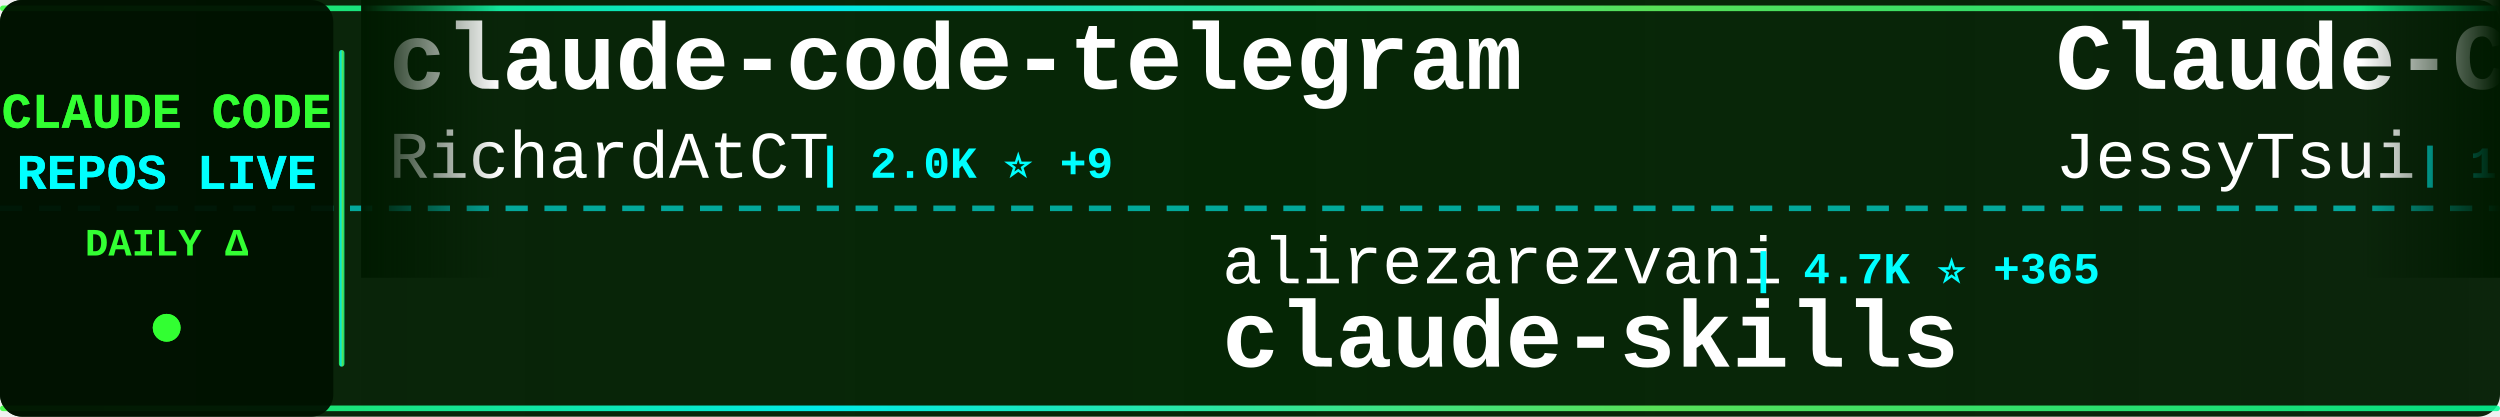
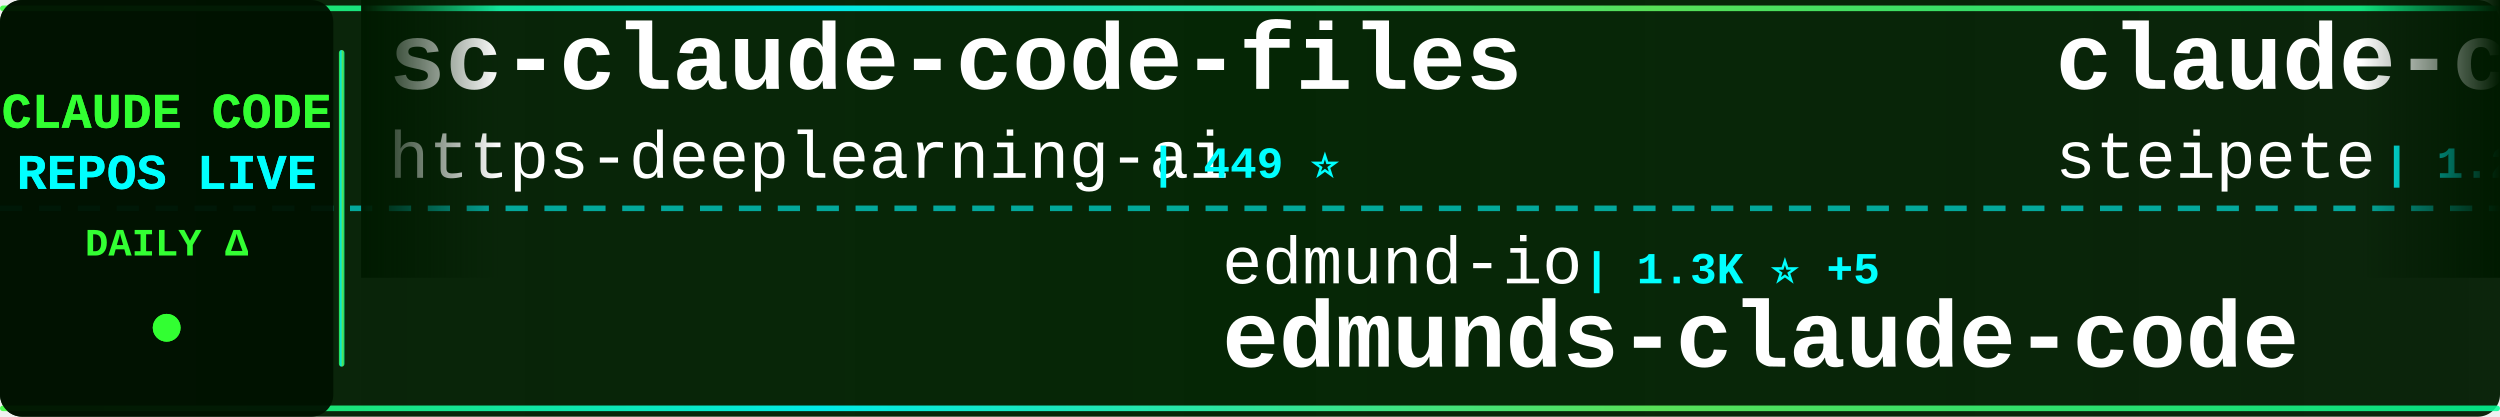
<svg xmlns="http://www.w3.org/2000/svg" width="900" height="150">
  <defs>
    <linearGradient id="tickerBg" x1="0%" y1="0%" x2="100%" y2="0%">
      <stop offset="0%" style="stop-color:#001a00;stop-opacity:0.95" />
      <stop offset="50%" style="stop-color:#002200;stop-opacity:0.98" />
      <stop offset="100%" style="stop-color:#001a00;stop-opacity:0.95" />
    </linearGradient>
    <linearGradient id="borderGrad" x1="0%" y1="0%" x2="100%" y2="0%">
      <stop offset="0%" style="stop-color:#33ff33;stop-opacity:0.85">
        <animate attributeName="stop-opacity" values="0.85;1;0.85" dur="2s" repeatCount="indefinite" />
      </stop>
      <stop offset="33%" style="stop-color:#00ffff;stop-opacity:0.9">
        <animate attributeName="stop-opacity" values="0.9;1;0.9" dur="2.2s" repeatCount="indefinite" />
      </stop>
      <stop offset="66%" style="stop-color:#66ff66;stop-opacity:0.85">
        <animate attributeName="stop-opacity" values="0.85;1;0.85" dur="1.8s" repeatCount="indefinite" />
      </stop>
      <stop offset="100%" style="stop-color:#00ff99;stop-opacity:0.85">
        <animate attributeName="stop-opacity" values="0.85;1;0.85" dur="2s" repeatCount="indefinite" />
      </stop>
    </linearGradient>
    <filter id="textGlow">
      <feGaussianBlur stdDeviation="0.1" result="coloredBlur" />
      <feMerge>
        <feMergeNode in="coloredBlur" />
        <feMergeNode in="SourceGraphic" />
      </feMerge>
    </filter>
    <filter id="metricGlow">
      <feGaussianBlur stdDeviation="0.2" result="coloredBlur" />
      <feMerge>
        <feMergeNode in="coloredBlur" />
        <feMergeNode in="SourceGraphic" />
      </feMerge>
    </filter>
    <linearGradient id="leftFade" x1="0%" y1="0%" x2="100%" y2="0%">
      <stop offset="0%" style="stop-color:#001a00;stop-opacity:1" />
      <stop offset="100%" style="stop-color:#001a00;stop-opacity:0" />
    </linearGradient>
    <linearGradient id="rightFade" x1="0%" y1="0%" x2="100%" y2="0%">
      <stop offset="0%" style="stop-color:#001a00;stop-opacity:0" />
      <stop offset="100%" style="stop-color:#001a00;stop-opacity:1" />
    </linearGradient>
  </defs>
  <rect width="900" height="150" fill="url(#tickerBg)" rx="8" />
  <rect x="0" y="2" width="900" height="2" fill="url(#borderGrad)" rx="1" />
  <rect x="0" y="146" width="900" height="2" fill="url(#borderGrad)" rx="1" />
  <line x1="0" y1="75" x2="900" y2="75" stroke="#00ffff" stroke-width="2" stroke-dasharray="8 6" opacity="0.6" />
  <rect x="0" y="0" width="120" height="150" fill="#001100" opacity="0.95" rx="8" />
  <text x="60" y="46" font-family="'Courier New', monospace" font-size="18" font-weight="bold" fill="#33ff33" text-anchor="middle" filter="url(#textGlow)">
    CLAUDE CODE
  </text>
  <text x="60" y="68" font-family="'Courier New', monospace" font-size="18" font-weight="bold" fill="#00ffff" text-anchor="middle" filter="url(#textGlow)">
    REPOS LIVE
  </text>
  <text x="60" y="92" font-family="'Courier New', monospace" font-size="14" font-weight="bold" fill="#33ff33" text-anchor="middle">
    DAILY Δ
  </text>
  <circle cx="60" cy="118" r="5" fill="#33ff33" filter="url(#metricGlow)">
    <animate attributeName="r" values="4;6;4" dur="1.5s" repeatCount="indefinite" />
    <animate attributeName="opacity" values="0.6;1;0.6" dur="1.5s" repeatCount="indefinite" />
  </circle>
  <rect x="122" y="18" width="2" height="114" fill="url(#borderGrad)" rx="1" />
  <clipPath id="tickerClip">
    <rect x="130" y="0" width="770" height="150" />
  </clipPath>
  <g clip-path="url(#tickerClip)">
    <g id="tickerItems">
      <animateTransform attributeName="transform" attributeType="XML" type="translate" from="0 0" to="-3000 0" dur="54s" repeatCount="indefinite" />
      <g transform="translate(0, 0)">
-         <text x="140" y="32" font-family="'Courier New', monospace" font-size="34" font-weight="bold" fill="#ffffff">claude-code-telegram</text>
-         <text x="140" y="64" font-family="'Courier New', monospace" font-size="24" font-weight="normal" fill="#ffffff" opacity="1.0">RichardAtCT</text>
-         <text x="294" y="64" font-family="'Courier New', monospace" font-size="16" font-weight="bold" fill="#00ffff"> | 2.0K ⭐ +9</text>
-       </g>
-       <g transform="translate(300, 0)">
-         <text x="140" y="102" font-family="'Courier New', monospace" font-size="24" font-weight="normal" fill="#ffffff" opacity="1.0">alirezarezvani</text>
-         <text x="330" y="102" font-family="'Courier New', monospace" font-size="16" font-weight="bold" fill="#00ffff"> | 4.7K ⭐ +365</text>
-         <text x="140" y="132" font-family="'Courier New', monospace" font-size="34" font-weight="bold" fill="#ffffff">claude-skills</text>
-       </g>
-       <g transform="translate(600, 0)">
-         <text x="140" y="32" font-family="'Courier New', monospace" font-size="34" font-weight="bold" fill="#ffffff">Claude-Code-Remote</text>
-         <text x="140" y="64" font-family="'Courier New', monospace" font-size="24" font-weight="normal" fill="#ffffff" opacity="1.0">JessyTsui</text>
-         <text x="270" y="64" font-family="'Courier New', monospace" font-size="16" font-weight="bold" fill="#00ffff"> | 1.2K ⭐ +4</text>
-       </g>
-       <g transform="translate(900, 0)">
-         <text x="140" y="102" font-family="'Courier New', monospace" font-size="24" font-weight="normal" fill="#ffffff" opacity="1.0">anomalyco</text>
-         <text x="270" y="102" font-family="'Courier New', monospace" font-size="16" font-weight="bold" fill="#00ffff"> | 121.2K ⭐ +724</text>
-         <text x="140" y="132" font-family="'Courier New', monospace" font-size="34" font-weight="bold" fill="#ffffff">opencode</text>
-       </g>
-       <g transform="translate(1200, 0)">
-         <text x="140" y="32" font-family="'Courier New', monospace" font-size="34" font-weight="bold" fill="#ffffff">claude-code-prompt-impro...</text>
-         <text x="140" y="64" font-family="'Courier New', monospace" font-size="24" font-weight="normal" fill="#ffffff" opacity="1.0">severity1</text>
-         <text x="270" y="64" font-family="'Courier New', monospace" font-size="16" font-weight="bold" fill="#00ffff"> | 1.2K ⭐ +2</text>
-       </g>
-       <g transform="translate(1500, 0)">
-         <text x="140" y="102" font-family="'Courier New', monospace" font-size="24" font-weight="normal" fill="#ffffff" opacity="1.0">ding113</text>
-         <text x="246" y="102" font-family="'Courier New', monospace" font-size="16" font-weight="bold" fill="#00ffff"> | 1.8K ⭐ +51</text>
-         <text x="140" y="132" font-family="'Courier New', monospace" font-size="34" font-weight="bold" fill="#ffffff">claude-code-hub</text>
-       </g>
-       <g transform="translate(1800, 0)">
-         <text x="140" y="32" font-family="'Courier New', monospace" font-size="34" font-weight="bold" fill="#ffffff">edmunds-claude-code</text>
-         <text x="140" y="64" font-family="'Courier New', monospace" font-size="24" font-weight="normal" fill="#ffffff" opacity="1.0">edmund-io</text>
-         <text x="270" y="64" font-family="'Courier New', monospace" font-size="16" font-weight="bold" fill="#00ffff"> | 1.3K ⭐ +4</text>
-       </g>
-       <g transform="translate(2100, 0)">
-         <text x="140" y="102" font-family="'Courier New', monospace" font-size="24" font-weight="normal" fill="#ffffff" opacity="1.0">kn1026</text>
-         <text x="234" y="102" font-family="'Courier New', monospace" font-size="16" font-weight="bold" fill="#00ffff"> | 704 ⭐</text>
-         <text x="140" y="132" font-family="'Courier New', monospace" font-size="34" font-weight="bold" fill="#ffffff">cc</text>
-       </g>
-       <g transform="translate(2400, 0)">
        <text x="140" y="32" font-family="'Courier New', monospace" font-size="34" font-weight="bold" fill="#ffffff">sc-claude-code-files</text>
        <text x="140" y="64" font-family="'Courier New', monospace" font-size="24" font-weight="normal" fill="#ffffff" opacity="1.0">https-deeplearning-ai</text>
        <text x="414" y="64" font-family="'Courier New', monospace" font-size="16" font-weight="bold" fill="#00ffff"> | 449 ⭐</text>
      </g>
+       <g transform="translate(300, 0)">
+         <text x="140" y="102" font-family="'Courier New', monospace" font-size="24" font-weight="normal" fill="#ffffff" opacity="1.0">edmund-io</text>
+         <text x="270" y="102" font-family="'Courier New', monospace" font-size="16" font-weight="bold" fill="#00ffff"> | 1.3K ⭐ +5</text>
+         <text x="140" y="132" font-family="'Courier New', monospace" font-size="34" font-weight="bold" fill="#ffffff">edmunds-claude-code</text>
+       </g>
+       <g transform="translate(600, 0)">
+         <text x="140" y="32" font-family="'Courier New', monospace" font-size="34" font-weight="bold" fill="#ffffff">claude-code-mcp</text>
+         <text x="140" y="64" font-family="'Courier New', monospace" font-size="24" font-weight="normal" fill="#ffffff" opacity="1.0">steipete</text>
+         <text x="258" y="64" font-family="'Courier New', monospace" font-size="16" font-weight="bold" fill="#00ffff"> | 1.2K ⭐ +3</text>
+       </g>
+       <g transform="translate(900, 0)">
+         <text x="140" y="102" font-family="'Courier New', monospace" font-size="24" font-weight="normal" fill="#ffffff" opacity="1.0">frankbria</text>
+         <text x="270" y="102" font-family="'Courier New', monospace" font-size="16" font-weight="bold" fill="#00ffff"> | 7.8K ⭐ +47</text>
+         <text x="140" y="132" font-family="'Courier New', monospace" font-size="34" font-weight="bold" fill="#ffffff">ralph-claude-code</text>
+       </g>
+       <g transform="translate(1200, 0)">
+         <text x="140" y="32" font-family="'Courier New', monospace" font-size="34" font-weight="bold" fill="#ffffff">claude-code-telegram</text>
+         <text x="140" y="64" font-family="'Courier New', monospace" font-size="24" font-weight="normal" fill="#ffffff" opacity="1.0">RichardAtCT</text>
+         <text x="294" y="64" font-family="'Courier New', monospace" font-size="16" font-weight="bold" fill="#00ffff"> | 2.0K ⭐ +12</text>
+       </g>
+       <g transform="translate(1500, 0)">
+         <text x="140" y="102" font-family="'Courier New', monospace" font-size="24" font-weight="normal" fill="#ffffff" opacity="1.0">sugyan</text>
+         <text x="234" y="102" font-family="'Courier New', monospace" font-size="16" font-weight="bold" fill="#00ffff"> | 959 ⭐ +3</text>
+         <text x="140" y="132" font-family="'Courier New', monospace" font-size="34" font-weight="bold" fill="#ffffff">claude-code-webui</text>
+       </g>
+       <g transform="translate(1800, 0)">
+         <text x="140" y="32" font-family="'Courier New', monospace" font-size="34" font-weight="bold" fill="#ffffff">Claudable</text>
+         <text x="140" y="64" font-family="'Courier New', monospace" font-size="24" font-weight="normal" fill="#ffffff" opacity="1.0">opactorai</text>
+         <text x="270" y="64" font-family="'Courier New', monospace" font-size="16" font-weight="bold" fill="#00ffff"> | 3.8K ⭐ +4</text>
+       </g>
+       <g transform="translate(2100, 0)">
+         <text x="140" y="102" font-family="'Courier New', monospace" font-size="24" font-weight="normal" fill="#ffffff" opacity="1.0">nishimoto265</text>
+         <text x="306" y="102" font-family="'Courier New', monospace" font-size="16" font-weight="bold" fill="#00ffff"> | 493 ⭐</text>
+         <text x="140" y="132" font-family="'Courier New', monospace" font-size="34" font-weight="bold" fill="#ffffff">Claude-Code-Communicatio...</text>
+       </g>
+       <g transform="translate(2400, 0)">
+         <text x="140" y="32" font-family="'Courier New', monospace" font-size="34" font-weight="bold" fill="#ffffff">claude_code_bridge</text>
+         <text x="140" y="64" font-family="'Courier New', monospace" font-size="24" font-weight="normal" fill="#ffffff" opacity="1.0">bfly123</text>
+         <text x="246" y="64" font-family="'Courier New', monospace" font-size="16" font-weight="bold" fill="#00ffff"> | 1.6K ⭐ +18</text>
+       </g>
      <g transform="translate(2700, 0)">
-         <text x="140" y="102" font-family="'Courier New', monospace" font-size="24" font-weight="normal" fill="#ffffff" opacity="1.0">shareAI-lab</text>
-         <text x="294" y="102" font-family="'Courier New', monospace" font-size="16" font-weight="bold" fill="#00ffff"> | 25.7K ⭐ +438</text>
-         <text x="140" y="132" font-family="'Courier New', monospace" font-size="34" font-weight="bold" fill="#ffffff">learn-claude-code</text>
+         <text x="140" y="102" font-family="'Courier New', monospace" font-size="24" font-weight="normal" fill="#ffffff" opacity="1.0">kodu-ai</text>
+         <text x="246" y="102" font-family="'Courier New', monospace" font-size="16" font-weight="bold" fill="#00ffff"> | 5.3K ⭐ +1</text>
+         <text x="140" y="132" font-family="'Courier New', monospace" font-size="34" font-weight="bold" fill="#ffffff">claude-coder</text>
      </g>
      <g transform="translate(3000, 0)">
-         <text x="140" y="32" font-family="'Courier New', monospace" font-size="34" font-weight="bold" fill="#ffffff">claude-code-telegram</text>
-         <text x="140" y="64" font-family="'Courier New', monospace" font-size="24" font-weight="normal" fill="#ffffff" opacity="1.0">RichardAtCT</text>
-         <text x="294" y="64" font-family="'Courier New', monospace" font-size="16" font-weight="bold" fill="#00ffff"> | 2.0K ⭐ +9</text>
+         <text x="140" y="32" font-family="'Courier New', monospace" font-size="34" font-weight="bold" fill="#ffffff">sc-claude-code-files</text>
+         <text x="140" y="64" font-family="'Courier New', monospace" font-size="24" font-weight="normal" fill="#ffffff" opacity="1.0">https-deeplearning-ai</text>
+         <text x="414" y="64" font-family="'Courier New', monospace" font-size="16" font-weight="bold" fill="#00ffff"> | 449 ⭐</text>
      </g>
      <g transform="translate(3300, 0)">
-         <text x="140" y="102" font-family="'Courier New', monospace" font-size="24" font-weight="normal" fill="#ffffff" opacity="1.0">alirezarezvani</text>
-         <text x="330" y="102" font-family="'Courier New', monospace" font-size="16" font-weight="bold" fill="#00ffff"> | 4.7K ⭐ +365</text>
-         <text x="140" y="132" font-family="'Courier New', monospace" font-size="34" font-weight="bold" fill="#ffffff">claude-skills</text>
+         <text x="140" y="102" font-family="'Courier New', monospace" font-size="24" font-weight="normal" fill="#ffffff" opacity="1.0">edmund-io</text>
+         <text x="270" y="102" font-family="'Courier New', monospace" font-size="16" font-weight="bold" fill="#00ffff"> | 1.3K ⭐ +5</text>
+         <text x="140" y="132" font-family="'Courier New', monospace" font-size="34" font-weight="bold" fill="#ffffff">edmunds-claude-code</text>
      </g>
      <g transform="translate(3600, 0)">
-         <text x="140" y="32" font-family="'Courier New', monospace" font-size="34" font-weight="bold" fill="#ffffff">Claude-Code-Remote</text>
-         <text x="140" y="64" font-family="'Courier New', monospace" font-size="24" font-weight="normal" fill="#ffffff" opacity="1.0">JessyTsui</text>
-         <text x="270" y="64" font-family="'Courier New', monospace" font-size="16" font-weight="bold" fill="#00ffff"> | 1.2K ⭐ +4</text>
+         <text x="140" y="32" font-family="'Courier New', monospace" font-size="34" font-weight="bold" fill="#ffffff">claude-code-mcp</text>
+         <text x="140" y="64" font-family="'Courier New', monospace" font-size="24" font-weight="normal" fill="#ffffff" opacity="1.0">steipete</text>
+         <text x="258" y="64" font-family="'Courier New', monospace" font-size="16" font-weight="bold" fill="#00ffff"> | 1.2K ⭐ +3</text>
      </g>
      <g transform="translate(3900, 0)">
-         <text x="140" y="102" font-family="'Courier New', monospace" font-size="24" font-weight="normal" fill="#ffffff" opacity="1.0">anomalyco</text>
-         <text x="270" y="102" font-family="'Courier New', monospace" font-size="16" font-weight="bold" fill="#00ffff"> | 121.2K ⭐ +724</text>
-         <text x="140" y="132" font-family="'Courier New', monospace" font-size="34" font-weight="bold" fill="#ffffff">opencode</text>
+         <text x="140" y="102" font-family="'Courier New', monospace" font-size="24" font-weight="normal" fill="#ffffff" opacity="1.0">frankbria</text>
+         <text x="270" y="102" font-family="'Courier New', monospace" font-size="16" font-weight="bold" fill="#00ffff"> | 7.8K ⭐ +47</text>
+         <text x="140" y="132" font-family="'Courier New', monospace" font-size="34" font-weight="bold" fill="#ffffff">ralph-claude-code</text>
      </g>
    </g>
  </g>
  <rect x="130" y="0" width="50" height="100" fill="url(#leftFade)" />
  <rect x="850" y="0" width="50" height="100" fill="url(#rightFade)" />
</svg>
